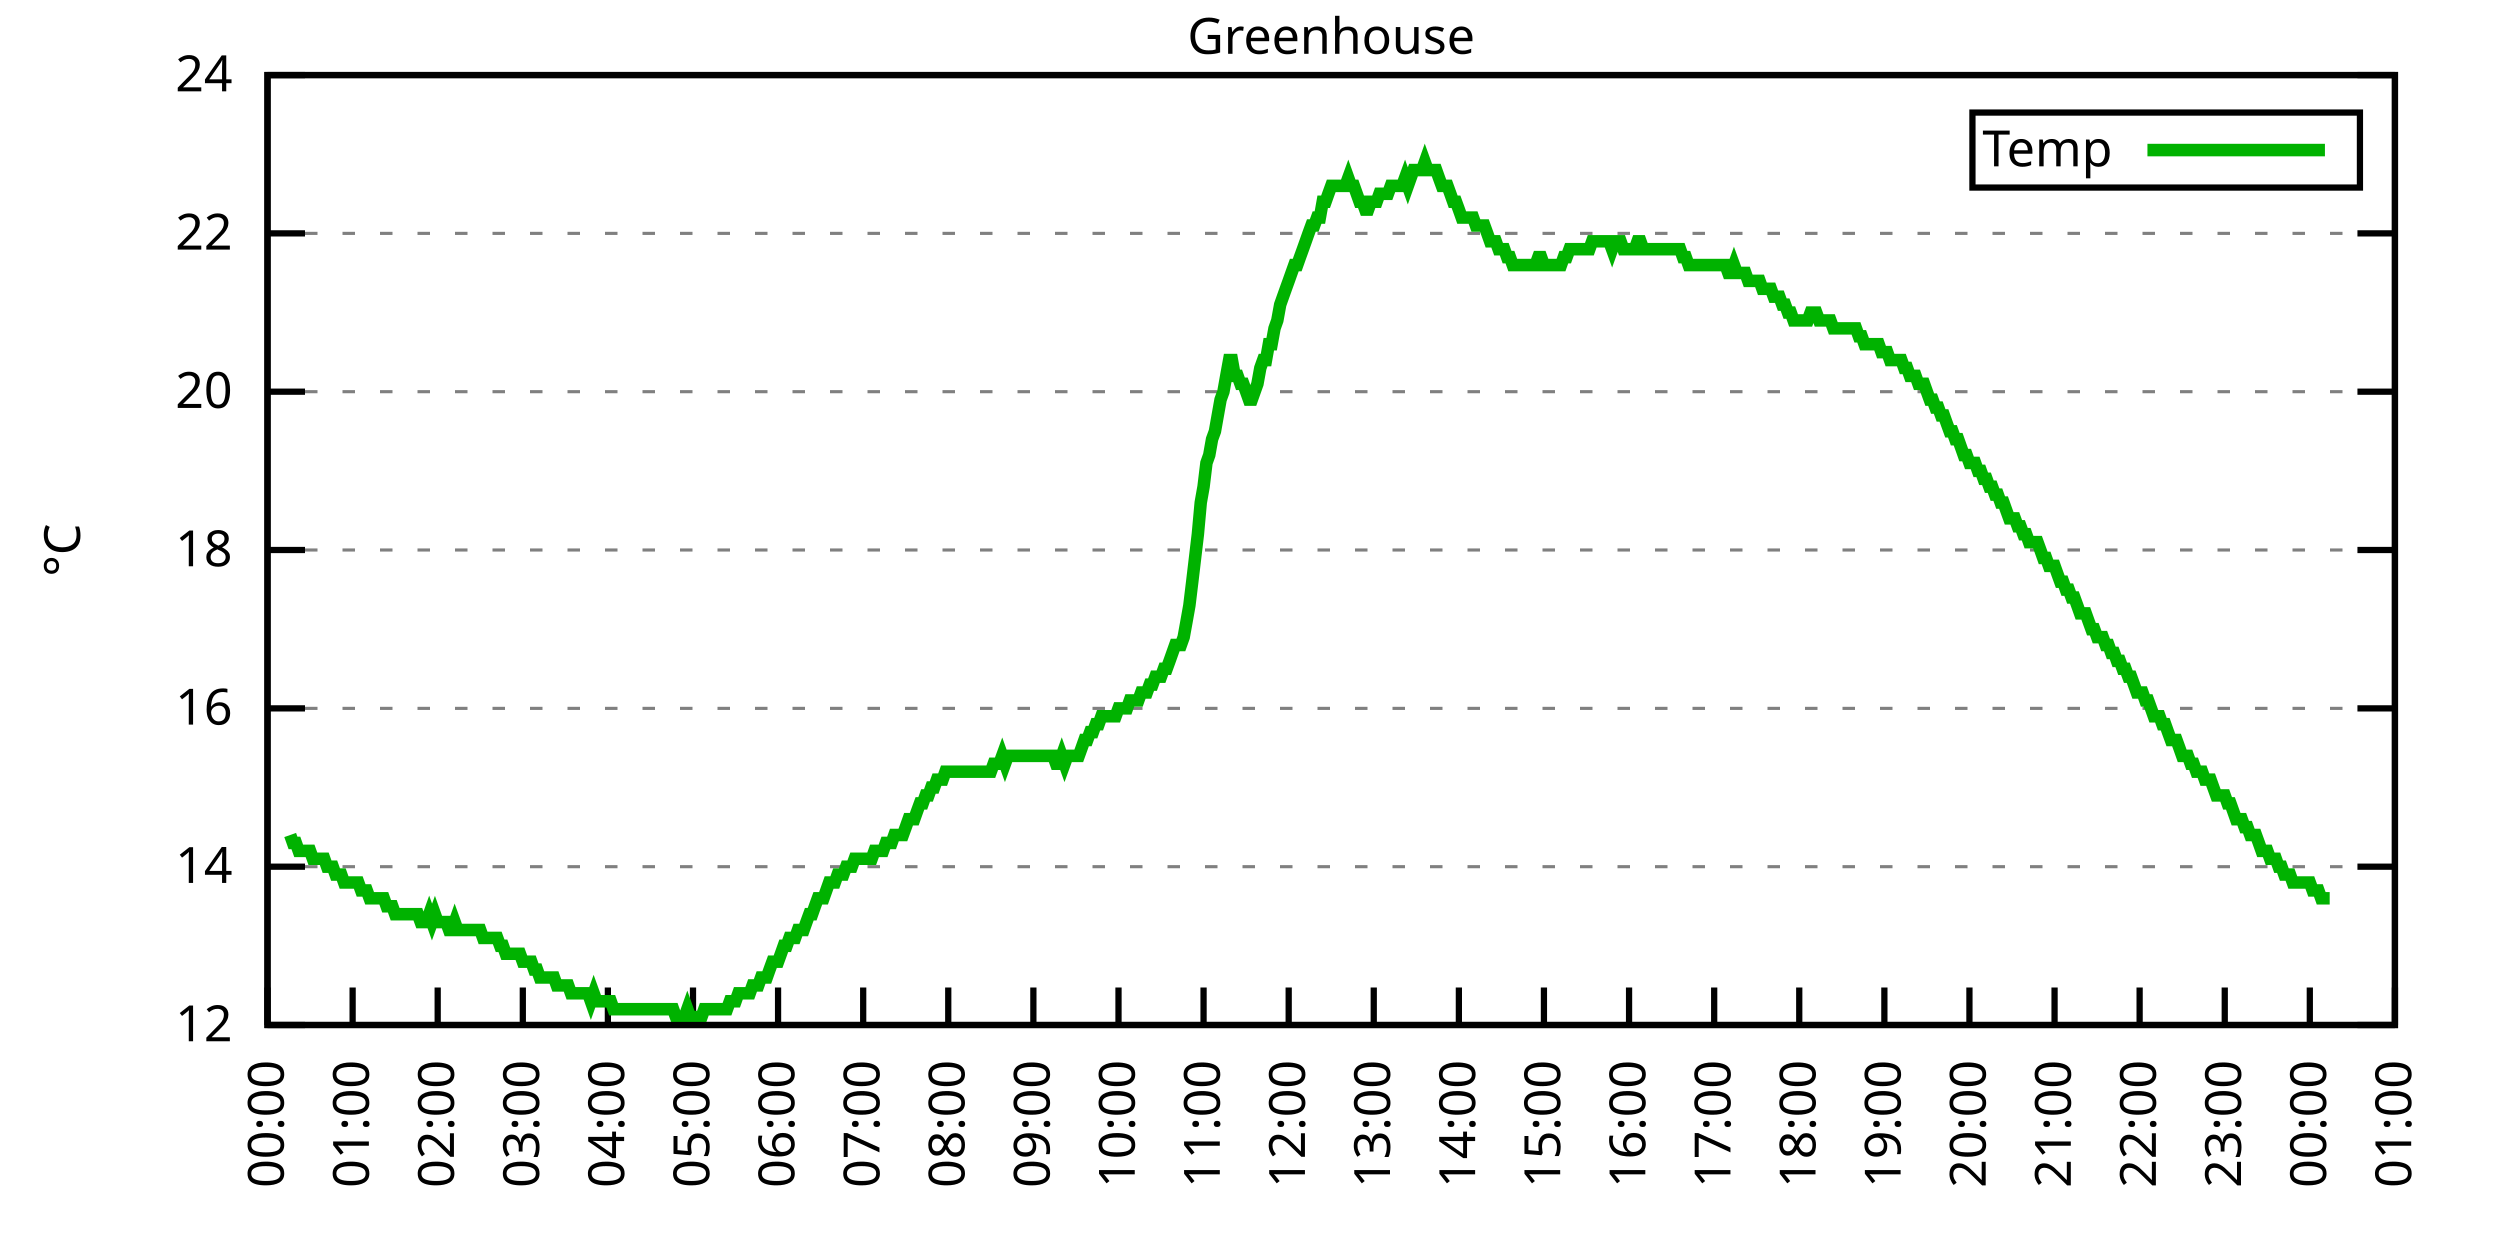
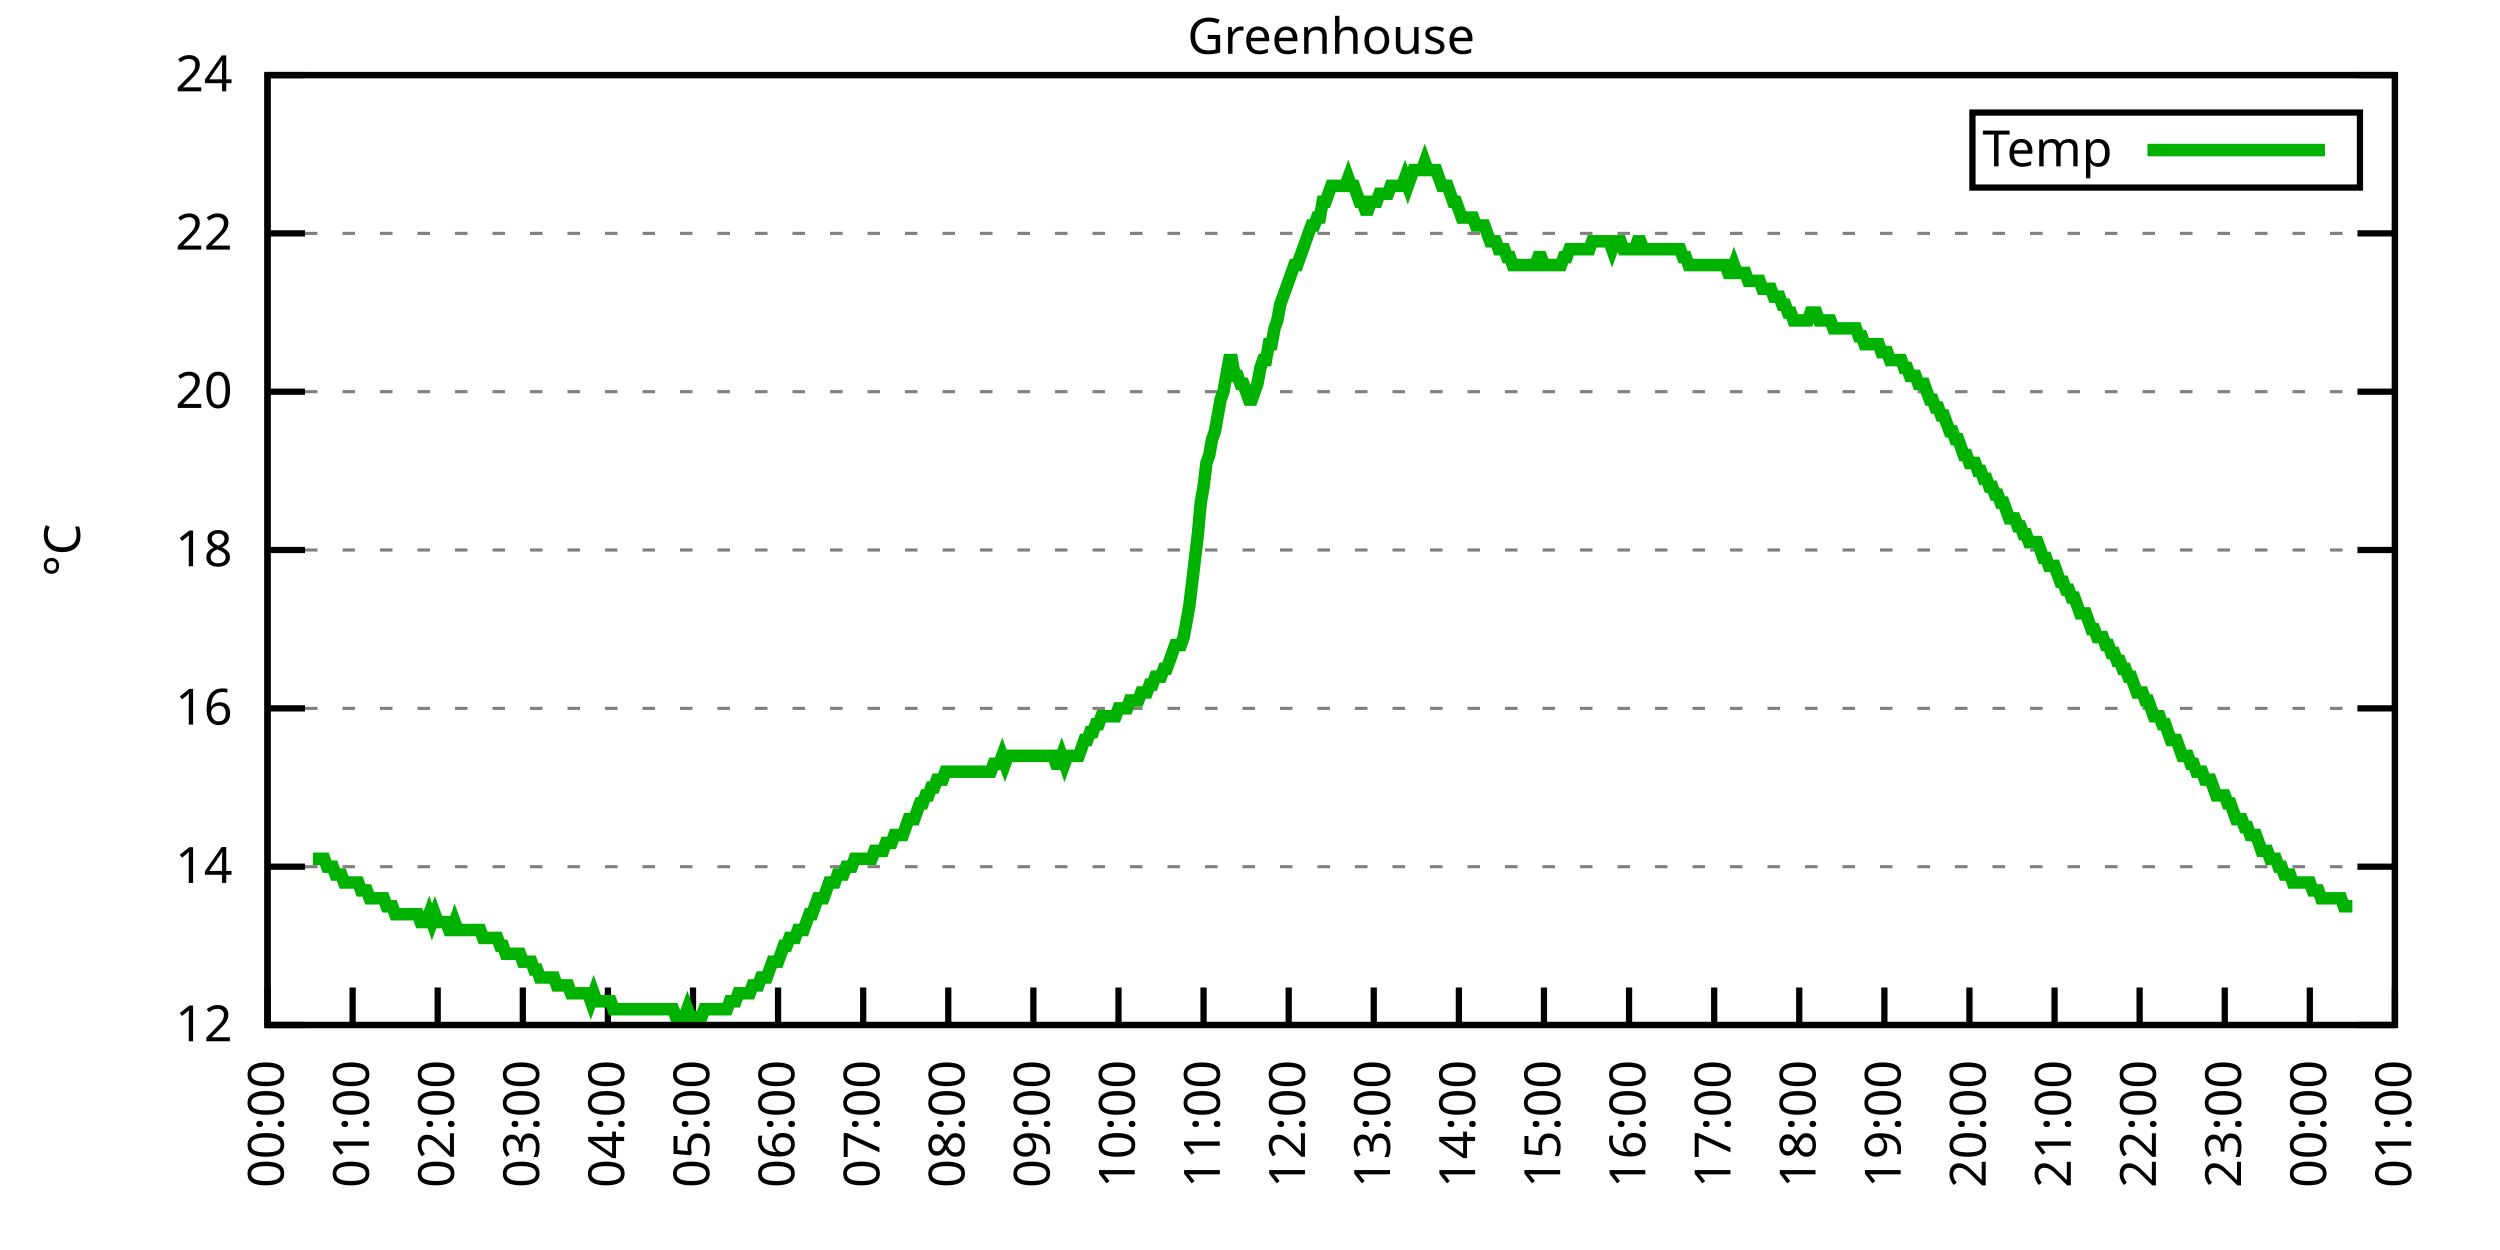
<svg xmlns="http://www.w3.org/2000/svg" xmlns:xlink="http://www.w3.org/1999/xlink" width="400" height="200" viewBox="0 0 400 200">
  <g id="gnuplot_canvas">
    <rect x="0" y="0" width="400" height="200" fill="none" />
    <defs>
      <circle id="gpDot" r="0.5" stroke-width="0.5" stroke="currentColor" />
      <path id="gpPt0" stroke-width="0.333" stroke="currentColor" d="M-1,0 h2 M0,-1 v2" />
      <path id="gpPt1" stroke-width="0.333" stroke="currentColor" d="M-1,-1 L1,1 M1,-1 L-1,1" />
      <path id="gpPt2" stroke-width="0.333" stroke="currentColor" d="M-1,0 L1,0 M0,-1 L0,1 M-1,-1 L1,1 M-1,1 L1,-1" />
      <rect id="gpPt3" stroke-width="0.333" stroke="currentColor" x="-1" y="-1" width="2" height="2" />
      <rect id="gpPt4" stroke-width="0.333" stroke="currentColor" fill="currentColor" x="-1" y="-1" width="2" height="2" />
      <circle id="gpPt5" stroke-width="0.333" stroke="currentColor" cx="0" cy="0" r="1" />
      <use xlink:href="#gpPt5" id="gpPt6" fill="currentColor" stroke="none" />
      <path id="gpPt7" stroke-width="0.333" stroke="currentColor" d="M0,-1.33 L-1.33,0.67 L1.33,0.67 z" />
      <use xlink:href="#gpPt7" id="gpPt8" fill="currentColor" stroke="none" />
      <use xlink:href="#gpPt7" id="gpPt9" stroke="currentColor" transform="rotate(180)" />
      <use xlink:href="#gpPt9" id="gpPt10" fill="currentColor" stroke="none" />
      <use xlink:href="#gpPt3" id="gpPt11" stroke="currentColor" transform="rotate(45)" />
      <use xlink:href="#gpPt11" id="gpPt12" fill="currentColor" stroke="none" />
      <path id="gpPt13" stroke-width="0.333" stroke="currentColor" d="M0,1.330 L1.265,0.411 L0.782,-1.067 L-0.782,-1.076 L-1.265,0.411 z" />
      <use xlink:href="#gpPt13" id="gpPt14" fill="currentColor" stroke="none" />
      <filter id="textbox" filterUnits="objectBoundingBox" x="0" y="0" height="1" width="1">
        <feFlood flood-color="white" flood-opacity="1" result="bgnd" />
        <feComposite in="SourceGraphic" in2="bgnd" operator="atop" />
      </filter>
      <filter id="greybox" filterUnits="objectBoundingBox" x="0" y="0" height="1" width="1">
        <feFlood flood-color="lightgrey" flood-opacity="1" result="grey" />
        <feComposite in="SourceGraphic" in2="grey" operator="atop" />
      </filter>
    </defs>
    <g fill="none" color="white" stroke="currentColor" stroke-width="1.00" stroke-linecap="butt" stroke-linejoin="miter">
</g>
    <g fill="none" color="black" stroke="currentColor" stroke-width="1.00" stroke-linecap="butt" stroke-linejoin="miter">
      <g stroke="none" shape-rendering="crispEdges">
        <polygon fill="rgb(255, 255, 255)" points="42.80,164.00 383.18,164.00 383.18,12.02 42.80,12.02 " />
      </g>
    </g>
    <g fill="none" color="black" stroke="currentColor" stroke-width="1.00" stroke-linecap="butt" stroke-linejoin="miter">
</g>
    <g fill="none" color="black" stroke="black" stroke-width="0.50" stroke-linecap="butt" stroke-linejoin="miter">
</g>
    <g fill="none" color="gray" stroke="currentColor" stroke-width="0.50" stroke-linecap="butt" stroke-linejoin="miter">
      <path stroke="gray" stroke-dasharray="2,4" class="gridline" d="M42.80,164.00 L383.19,164.00  " />
    </g>
    <g fill="none" color="gray" stroke="gray" stroke-width="1.00" stroke-linecap="butt" stroke-linejoin="miter">
</g>
    <g fill="none" color="black" stroke="currentColor" stroke-width="1.00" stroke-linecap="butt" stroke-linejoin="miter">
      <path stroke="black" d="M42.80,164.00 L48.80,164.00 M383.19,164.00 L377.19,164.00  " />
      <g transform="translate(37.20,166.60)" stroke="none" fill="black" font-family="Sans" font-size="8.00" text-anchor="end">
        <text>
          <tspan font-family="Sans"> 12</tspan>
        </text>
      </g>
    </g>
    <g fill="none" color="black" stroke="currentColor" stroke-width="1.00" stroke-linecap="butt" stroke-linejoin="miter">
</g>
    <g fill="none" color="black" stroke="black" stroke-width="0.50" stroke-linecap="butt" stroke-linejoin="miter">
</g>
    <g fill="none" color="gray" stroke="currentColor" stroke-width="0.50" stroke-linecap="butt" stroke-linejoin="miter">
      <path stroke="gray" stroke-dasharray="2,4" class="gridline" d="M42.80,138.67 L383.19,138.67  " />
    </g>
    <g fill="none" color="gray" stroke="gray" stroke-width="1.00" stroke-linecap="butt" stroke-linejoin="miter">
</g>
    <g fill="none" color="black" stroke="currentColor" stroke-width="1.00" stroke-linecap="butt" stroke-linejoin="miter">
      <path stroke="black" d="M42.80,138.67 L48.80,138.67 M383.19,138.67 L377.19,138.67  " />
      <g transform="translate(37.20,141.27)" stroke="none" fill="black" font-family="Sans" font-size="8.00" text-anchor="end">
        <text>
          <tspan font-family="Sans"> 14</tspan>
        </text>
      </g>
    </g>
    <g fill="none" color="black" stroke="currentColor" stroke-width="1.00" stroke-linecap="butt" stroke-linejoin="miter">
</g>
    <g fill="none" color="black" stroke="black" stroke-width="0.50" stroke-linecap="butt" stroke-linejoin="miter">
</g>
    <g fill="none" color="gray" stroke="currentColor" stroke-width="0.50" stroke-linecap="butt" stroke-linejoin="miter">
      <path stroke="gray" stroke-dasharray="2,4" class="gridline" d="M42.80,113.34 L383.19,113.34  " />
    </g>
    <g fill="none" color="gray" stroke="gray" stroke-width="1.00" stroke-linecap="butt" stroke-linejoin="miter">
</g>
    <g fill="none" color="black" stroke="currentColor" stroke-width="1.00" stroke-linecap="butt" stroke-linejoin="miter">
      <path stroke="black" d="M42.80,113.34 L48.80,113.34 M383.19,113.34 L377.19,113.34  " />
      <g transform="translate(37.20,115.94)" stroke="none" fill="black" font-family="Sans" font-size="8.00" text-anchor="end">
        <text>
          <tspan font-family="Sans"> 16</tspan>
        </text>
      </g>
    </g>
    <g fill="none" color="black" stroke="currentColor" stroke-width="1.00" stroke-linecap="butt" stroke-linejoin="miter">
</g>
    <g fill="none" color="black" stroke="black" stroke-width="0.50" stroke-linecap="butt" stroke-linejoin="miter">
</g>
    <g fill="none" color="gray" stroke="currentColor" stroke-width="0.50" stroke-linecap="butt" stroke-linejoin="miter">
      <path stroke="gray" stroke-dasharray="2,4" class="gridline" d="M42.80,88.00 L383.19,88.00  " />
    </g>
    <g fill="none" color="gray" stroke="gray" stroke-width="1.00" stroke-linecap="butt" stroke-linejoin="miter">
</g>
    <g fill="none" color="black" stroke="currentColor" stroke-width="1.00" stroke-linecap="butt" stroke-linejoin="miter">
      <path stroke="black" d="M42.80,88.00 L48.80,88.00 M383.19,88.00 L377.19,88.00  " />
      <g transform="translate(37.20,90.60)" stroke="none" fill="black" font-family="Sans" font-size="8.00" text-anchor="end">
        <text>
          <tspan font-family="Sans"> 18</tspan>
        </text>
      </g>
    </g>
    <g fill="none" color="black" stroke="currentColor" stroke-width="1.00" stroke-linecap="butt" stroke-linejoin="miter">
</g>
    <g fill="none" color="black" stroke="black" stroke-width="0.50" stroke-linecap="butt" stroke-linejoin="miter">
</g>
    <g fill="none" color="gray" stroke="currentColor" stroke-width="0.50" stroke-linecap="butt" stroke-linejoin="miter">
      <path stroke="gray" stroke-dasharray="2,4" class="gridline" d="M42.80,62.67 L383.19,62.67  " />
    </g>
    <g fill="none" color="gray" stroke="gray" stroke-width="1.00" stroke-linecap="butt" stroke-linejoin="miter">
</g>
    <g fill="none" color="black" stroke="currentColor" stroke-width="1.00" stroke-linecap="butt" stroke-linejoin="miter">
      <path stroke="black" d="M42.80,62.67 L48.80,62.67 M383.19,62.67 L377.19,62.67  " />
      <g transform="translate(37.20,65.27)" stroke="none" fill="black" font-family="Sans" font-size="8.00" text-anchor="end">
        <text>
          <tspan font-family="Sans"> 20</tspan>
        </text>
      </g>
    </g>
    <g fill="none" color="black" stroke="currentColor" stroke-width="1.00" stroke-linecap="butt" stroke-linejoin="miter">
</g>
    <g fill="none" color="black" stroke="black" stroke-width="0.50" stroke-linecap="butt" stroke-linejoin="miter">
</g>
    <g fill="none" color="gray" stroke="currentColor" stroke-width="0.50" stroke-linecap="butt" stroke-linejoin="miter">
      <path stroke="gray" stroke-dasharray="2,4" class="gridline" d="M42.80,37.34 L383.19,37.34  " />
    </g>
    <g fill="none" color="gray" stroke="gray" stroke-width="1.00" stroke-linecap="butt" stroke-linejoin="miter">
</g>
    <g fill="none" color="black" stroke="currentColor" stroke-width="1.00" stroke-linecap="butt" stroke-linejoin="miter">
      <path stroke="black" d="M42.80,37.34 L48.80,37.34 M383.19,37.34 L377.19,37.34  " />
      <g transform="translate(37.20,39.94)" stroke="none" fill="black" font-family="Sans" font-size="8.00" text-anchor="end">
        <text>
          <tspan font-family="Sans"> 22</tspan>
        </text>
      </g>
    </g>
    <g fill="none" color="black" stroke="currentColor" stroke-width="1.00" stroke-linecap="butt" stroke-linejoin="miter">
</g>
    <g fill="none" color="black" stroke="black" stroke-width="0.50" stroke-linecap="butt" stroke-linejoin="miter">
</g>
    <g fill="none" color="gray" stroke="currentColor" stroke-width="0.50" stroke-linecap="butt" stroke-linejoin="miter">
      <path stroke="gray" stroke-dasharray="2,4" class="gridline" d="M42.80,12.01 L383.19,12.01  " />
    </g>
    <g fill="none" color="gray" stroke="gray" stroke-width="1.00" stroke-linecap="butt" stroke-linejoin="miter">
</g>
    <g fill="none" color="black" stroke="currentColor" stroke-width="1.00" stroke-linecap="butt" stroke-linejoin="miter">
      <path stroke="black" d="M42.80,12.01 L48.80,12.01 M383.19,12.01 L377.19,12.01  " />
      <g transform="translate(37.20,14.61)" stroke="none" fill="black" font-family="Sans" font-size="8.00" text-anchor="end">
        <text>
          <tspan font-family="Sans"> 24</tspan>
        </text>
      </g>
    </g>
    <g fill="none" color="black" stroke="currentColor" stroke-width="1.00" stroke-linecap="butt" stroke-linejoin="miter">
      <path stroke="black" d="M42.80,164.00 L42.80,158.00  " />
      <g transform="translate(45.40,169.60) rotate(270.00)" stroke="none" fill="black" font-family="Sans" font-size="8.00" text-anchor="end">
        <text>
          <tspan font-family="Sans">00:00</tspan>
        </text>
      </g>
    </g>
    <g fill="none" color="black" stroke="currentColor" stroke-width="1.00" stroke-linecap="butt" stroke-linejoin="miter">
      <path stroke="black" d="M56.42,164.00 L56.42,158.00  " />
      <g transform="translate(59.02,169.60) rotate(270.00)" stroke="none" fill="black" font-family="Sans" font-size="8.00" text-anchor="end">
        <text>
          <tspan font-family="Sans">01:00</tspan>
        </text>
      </g>
    </g>
    <g fill="none" color="black" stroke="currentColor" stroke-width="1.00" stroke-linecap="butt" stroke-linejoin="miter">
      <path stroke="black" d="M70.03,164.00 L70.03,158.00  " />
      <g transform="translate(72.63,169.60) rotate(270.00)" stroke="none" fill="black" font-family="Sans" font-size="8.00" text-anchor="end">
        <text>
          <tspan font-family="Sans">02:00</tspan>
        </text>
      </g>
    </g>
    <g fill="none" color="black" stroke="currentColor" stroke-width="1.00" stroke-linecap="butt" stroke-linejoin="miter">
      <path stroke="black" d="M83.65,164.00 L83.65,158.00  " />
      <g transform="translate(86.25,169.60) rotate(270.00)" stroke="none" fill="black" font-family="Sans" font-size="8.00" text-anchor="end">
        <text>
          <tspan font-family="Sans">03:00</tspan>
        </text>
      </g>
    </g>
    <g fill="none" color="black" stroke="currentColor" stroke-width="1.00" stroke-linecap="butt" stroke-linejoin="miter">
      <path stroke="black" d="M97.26,164.00 L97.26,158.00  " />
      <g transform="translate(99.86,169.60) rotate(270.00)" stroke="none" fill="black" font-family="Sans" font-size="8.00" text-anchor="end">
        <text>
          <tspan font-family="Sans">04:00</tspan>
        </text>
      </g>
    </g>
    <g fill="none" color="black" stroke="currentColor" stroke-width="1.00" stroke-linecap="butt" stroke-linejoin="miter">
      <path stroke="black" d="M110.88,164.00 L110.88,158.00  " />
      <g transform="translate(113.48,169.60) rotate(270.00)" stroke="none" fill="black" font-family="Sans" font-size="8.00" text-anchor="end">
        <text>
          <tspan font-family="Sans">05:00</tspan>
        </text>
      </g>
    </g>
    <g fill="none" color="black" stroke="currentColor" stroke-width="1.00" stroke-linecap="butt" stroke-linejoin="miter">
      <path stroke="black" d="M124.49,164.00 L124.49,158.00  " />
      <g transform="translate(127.09,169.60) rotate(270.00)" stroke="none" fill="black" font-family="Sans" font-size="8.00" text-anchor="end">
        <text>
          <tspan font-family="Sans">06:00</tspan>
        </text>
      </g>
    </g>
    <g fill="none" color="black" stroke="currentColor" stroke-width="1.00" stroke-linecap="butt" stroke-linejoin="miter">
      <path stroke="black" d="M138.11,164.00 L138.11,158.00  " />
      <g transform="translate(140.71,169.60) rotate(270.00)" stroke="none" fill="black" font-family="Sans" font-size="8.00" text-anchor="end">
        <text>
          <tspan font-family="Sans">07:00</tspan>
        </text>
      </g>
    </g>
    <g fill="none" color="black" stroke="currentColor" stroke-width="1.00" stroke-linecap="butt" stroke-linejoin="miter">
      <path stroke="black" d="M151.72,164.00 L151.72,158.00  " />
      <g transform="translate(154.32,169.60) rotate(270.00)" stroke="none" fill="black" font-family="Sans" font-size="8.00" text-anchor="end">
        <text>
          <tspan font-family="Sans">08:00</tspan>
        </text>
      </g>
    </g>
    <g fill="none" color="black" stroke="currentColor" stroke-width="1.00" stroke-linecap="butt" stroke-linejoin="miter">
      <path stroke="black" d="M165.34,164.00 L165.34,158.00  " />
      <g transform="translate(167.94,169.60) rotate(270.00)" stroke="none" fill="black" font-family="Sans" font-size="8.00" text-anchor="end">
        <text>
          <tspan font-family="Sans">09:00</tspan>
        </text>
      </g>
    </g>
    <g fill="none" color="black" stroke="currentColor" stroke-width="1.00" stroke-linecap="butt" stroke-linejoin="miter">
      <path stroke="black" d="M178.96,164.00 L178.96,158.00  " />
      <g transform="translate(181.56,169.60) rotate(270.00)" stroke="none" fill="black" font-family="Sans" font-size="8.00" text-anchor="end">
        <text>
          <tspan font-family="Sans">10:00</tspan>
        </text>
      </g>
    </g>
    <g fill="none" color="black" stroke="currentColor" stroke-width="1.00" stroke-linecap="butt" stroke-linejoin="miter">
      <path stroke="black" d="M192.57,164.00 L192.57,158.00  " />
      <g transform="translate(195.17,169.60) rotate(270.00)" stroke="none" fill="black" font-family="Sans" font-size="8.00" text-anchor="end">
        <text>
          <tspan font-family="Sans">11:00</tspan>
        </text>
      </g>
    </g>
    <g fill="none" color="black" stroke="currentColor" stroke-width="1.00" stroke-linecap="butt" stroke-linejoin="miter">
      <path stroke="black" d="M206.19,164.00 L206.19,158.00  " />
      <g transform="translate(208.79,169.60) rotate(270.00)" stroke="none" fill="black" font-family="Sans" font-size="8.00" text-anchor="end">
        <text>
          <tspan font-family="Sans">12:00</tspan>
        </text>
      </g>
    </g>
    <g fill="none" color="black" stroke="currentColor" stroke-width="1.00" stroke-linecap="butt" stroke-linejoin="miter">
      <path stroke="black" d="M219.80,164.00 L219.80,158.00  " />
      <g transform="translate(222.40,169.60) rotate(270.00)" stroke="none" fill="black" font-family="Sans" font-size="8.00" text-anchor="end">
        <text>
          <tspan font-family="Sans">13:00</tspan>
        </text>
      </g>
    </g>
    <g fill="none" color="black" stroke="currentColor" stroke-width="1.00" stroke-linecap="butt" stroke-linejoin="miter">
      <path stroke="black" d="M233.42,164.00 L233.42,158.00  " />
      <g transform="translate(236.02,169.60) rotate(270.00)" stroke="none" fill="black" font-family="Sans" font-size="8.00" text-anchor="end">
        <text>
          <tspan font-family="Sans">14:00</tspan>
        </text>
      </g>
    </g>
    <g fill="none" color="black" stroke="currentColor" stroke-width="1.00" stroke-linecap="butt" stroke-linejoin="miter">
      <path stroke="black" d="M247.03,164.00 L247.03,158.00  " />
      <g transform="translate(249.63,169.60) rotate(270.00)" stroke="none" fill="black" font-family="Sans" font-size="8.00" text-anchor="end">
        <text>
          <tspan font-family="Sans">15:00</tspan>
        </text>
      </g>
    </g>
    <g fill="none" color="black" stroke="currentColor" stroke-width="1.00" stroke-linecap="butt" stroke-linejoin="miter">
      <path stroke="black" d="M260.65,164.00 L260.65,158.00  " />
      <g transform="translate(263.25,169.60) rotate(270.00)" stroke="none" fill="black" font-family="Sans" font-size="8.00" text-anchor="end">
        <text>
          <tspan font-family="Sans">16:00</tspan>
        </text>
      </g>
    </g>
    <g fill="none" color="black" stroke="currentColor" stroke-width="1.00" stroke-linecap="butt" stroke-linejoin="miter">
      <path stroke="black" d="M274.27,164.00 L274.27,158.00  " />
      <g transform="translate(276.87,169.60) rotate(270.00)" stroke="none" fill="black" font-family="Sans" font-size="8.00" text-anchor="end">
        <text>
          <tspan font-family="Sans">17:00</tspan>
        </text>
      </g>
    </g>
    <g fill="none" color="black" stroke="currentColor" stroke-width="1.00" stroke-linecap="butt" stroke-linejoin="miter">
      <path stroke="black" d="M287.88,164.00 L287.88,158.00  " />
      <g transform="translate(290.48,169.60) rotate(270.00)" stroke="none" fill="black" font-family="Sans" font-size="8.00" text-anchor="end">
        <text>
          <tspan font-family="Sans">18:00</tspan>
        </text>
      </g>
    </g>
    <g fill="none" color="black" stroke="currentColor" stroke-width="1.00" stroke-linecap="butt" stroke-linejoin="miter">
      <path stroke="black" d="M301.50,164.00 L301.50,158.00  " />
      <g transform="translate(304.10,169.60) rotate(270.00)" stroke="none" fill="black" font-family="Sans" font-size="8.00" text-anchor="end">
        <text>
          <tspan font-family="Sans">19:00</tspan>
        </text>
      </g>
    </g>
    <g fill="none" color="black" stroke="currentColor" stroke-width="1.00" stroke-linecap="butt" stroke-linejoin="miter">
      <path stroke="black" d="M315.11,164.00 L315.11,158.00  " />
      <g transform="translate(317.71,169.60) rotate(270.00)" stroke="none" fill="black" font-family="Sans" font-size="8.00" text-anchor="end">
        <text>
          <tspan font-family="Sans">20:00</tspan>
        </text>
      </g>
    </g>
    <g fill="none" color="black" stroke="currentColor" stroke-width="1.00" stroke-linecap="butt" stroke-linejoin="miter">
      <path stroke="black" d="M328.73,164.00 L328.73,158.00  " />
      <g transform="translate(331.33,169.60) rotate(270.00)" stroke="none" fill="black" font-family="Sans" font-size="8.00" text-anchor="end">
        <text>
          <tspan font-family="Sans">21:00</tspan>
        </text>
      </g>
    </g>
    <g fill="none" color="black" stroke="currentColor" stroke-width="1.00" stroke-linecap="butt" stroke-linejoin="miter">
      <path stroke="black" d="M342.34,164.00 L342.34,158.00  " />
      <g transform="translate(344.94,169.60) rotate(270.00)" stroke="none" fill="black" font-family="Sans" font-size="8.00" text-anchor="end">
        <text>
          <tspan font-family="Sans">22:00</tspan>
        </text>
      </g>
    </g>
    <g fill="none" color="black" stroke="currentColor" stroke-width="1.00" stroke-linecap="butt" stroke-linejoin="miter">
      <path stroke="black" d="M355.96,164.00 L355.96,158.00  " />
      <g transform="translate(358.56,169.60) rotate(270.00)" stroke="none" fill="black" font-family="Sans" font-size="8.00" text-anchor="end">
        <text>
          <tspan font-family="Sans">23:00</tspan>
        </text>
      </g>
    </g>
    <g fill="none" color="black" stroke="currentColor" stroke-width="1.00" stroke-linecap="butt" stroke-linejoin="miter">
      <path stroke="black" d="M369.57,164.00 L369.57,158.00  " />
      <g transform="translate(372.17,169.60) rotate(270.00)" stroke="none" fill="black" font-family="Sans" font-size="8.00" text-anchor="end">
        <text>
          <tspan font-family="Sans">00:00</tspan>
        </text>
      </g>
    </g>
    <g fill="none" color="black" stroke="currentColor" stroke-width="1.00" stroke-linecap="butt" stroke-linejoin="miter">
      <path stroke="black" d="M383.19,164.00 L383.19,158.00  " />
      <g transform="translate(385.79,169.60) rotate(270.00)" stroke="none" fill="black" font-family="Sans" font-size="8.00" text-anchor="end">
        <text>
          <tspan font-family="Sans">01:00</tspan>
        </text>
      </g>
    </g>
    <g fill="none" color="black" stroke="currentColor" stroke-width="1.00" stroke-linecap="butt" stroke-linejoin="miter">
</g>
    <g fill="none" color="black" stroke="currentColor" stroke-width="1.00" stroke-linecap="butt" stroke-linejoin="miter">
      <path stroke="black" d="M42.80,12.01 L42.80,164.00 L383.19,164.00 L383.19,12.01 L42.80,12.01 Z  " />
    </g>
    <g fill="none" color="black" stroke="currentColor" stroke-width="1.00" stroke-linecap="butt" stroke-linejoin="miter">
</g>
    <g fill="none" color="black" stroke="currentColor" stroke-width="1.00" stroke-linecap="butt" stroke-linejoin="miter">
      <path stroke="black" d="M315.59,30.01 L315.59,18.01 L377.59,18.01 L377.59,30.01 L315.59,30.01 Z  " />
    </g>
    <g id="Greenhouse_plot_1">
      <g fill="none" color="white" stroke="black" stroke-width="2.00" stroke-linecap="butt" stroke-linejoin="miter">
</g>
      <g fill="none" color="black" stroke="currentColor" stroke-width="2.00" stroke-linecap="butt" stroke-linejoin="miter">
        <g transform="translate(337.99,26.61)" stroke="none" fill="black" font-family="Sans" font-size="8.00" text-anchor="end">
          <text>
            <tspan font-family="Sans">Temp</tspan>
          </text>
        </g>
      </g>
      <g fill="none" color="black" stroke="currentColor" stroke-width="2.00" stroke-linecap="butt" stroke-linejoin="miter">
-         <path stroke="rgb(  0, 178,   0)" d="M343.59,24.01 L371.99,24.01 M46.43,133.60 L46.88,134.87 L47.34,134.87 L47.79,136.14 L48.25,136.14 L48.70,136.14   L49.15,136.14 L49.61,136.14 L50.06,137.40 L50.52,137.40 L50.97,137.40 L51.42,137.40 L51.88,137.40 L52.33,138.67   L52.78,138.67 L53.24,138.67 L53.69,139.93 L54.15,139.93 L54.60,139.93 L55.05,141.20 L55.51,141.20 L55.96,141.20   L56.42,141.20 L56.87,141.20 L57.32,141.20 L57.78,142.47 L58.23,142.47 L58.68,142.47 L59.14,143.73 L59.59,143.73   L60.05,143.73 L60.50,143.73 L60.95,143.73 L61.41,143.73 L61.86,145.00 L62.32,145.00 L62.77,145.00 L63.22,146.27   L63.68,146.27 L64.13,146.27 L64.58,146.27 L65.04,146.27 L65.49,146.27 L65.95,146.27 L66.40,146.27 L66.85,146.27   L67.31,147.53 L67.76,147.53 L68.22,147.53 L68.67,146.27 L69.12,147.53 L69.58,146.27 L70.03,147.53 L70.49,147.53   L70.94,147.53 L71.39,147.53 L71.85,148.80 L72.30,148.80 L72.75,147.53 L73.21,148.80 L73.66,148.80 L74.12,148.80   L74.57,148.80 L75.02,148.80 L75.48,148.80 L75.93,148.80 L76.39,148.80 L76.84,148.80 L77.29,150.07 L77.75,150.07   L78.20,150.07 L78.65,150.07 L79.11,150.07 L79.56,150.07 L80.02,151.33 L80.47,151.33 L80.92,152.60 L81.38,152.60   L81.83,152.60 L82.29,152.60 L82.74,152.60 L83.19,152.60 L83.65,153.87 L84.10,153.87 L84.55,153.87 L85.01,153.87   L85.46,155.13 L85.92,155.13 L86.37,156.40 L86.82,156.40 L87.28,156.40 L87.73,156.40 L88.19,156.40 L88.64,156.40   L89.09,157.67 L89.55,157.67 L90.00,157.67 L90.45,157.67 L90.91,157.67 L91.36,158.93 L91.82,158.93 L92.27,158.93   L92.72,158.93 L93.18,158.93 L93.63,158.93 L94.09,158.93 L94.54,160.20 L94.99,158.93 L95.45,160.20 L95.90,160.20   L96.35,160.20 L96.81,160.20 L97.26,160.20 L97.72,160.20 L98.17,161.47 L98.62,161.47 L99.08,161.47 L99.53,161.47   L99.99,161.47 L100.44,161.47 L100.89,161.47 L101.35,161.47 L101.80,161.47 L102.25,161.47 L102.71,161.47 L103.16,161.47   L103.62,161.47 L104.07,161.47 L104.52,161.47 L104.98,161.47 L105.43,161.47 L105.89,161.47 L106.34,161.47 L106.79,161.47   L107.25,161.47 L107.70,161.47 L108.15,162.73 L108.61,162.73 L109.06,162.73 L109.52,162.73 L109.97,161.47 L110.42,162.73   L110.88,162.73 L111.33,162.73 L111.79,162.73 L112.24,162.73 L112.69,161.47 L113.15,161.47 L113.60,161.47 L114.05,161.47   L114.51,161.47 L114.96,161.47 L115.42,161.47 L115.87,161.47 L116.32,161.47 L116.78,160.20 L117.23,160.20 L117.69,160.20   L118.14,158.93 L118.59,158.93 L119.05,158.93 L119.50,158.93 L119.96,158.93 L120.41,157.67 L120.86,157.67 L121.32,157.67   L121.77,156.40 L122.22,156.40 L122.68,156.40 L123.13,155.13 L123.59,153.87 L124.04,153.87 L124.49,153.87 L124.95,152.60   L125.40,151.33 L125.86,151.33 L126.31,150.07 L126.76,150.07 L127.22,150.07 L127.67,148.80 L128.12,148.80 L128.58,148.80   L129.03,147.53 L129.49,146.27 L129.94,146.27 L130.39,145.00 L130.85,143.73 L131.30,143.73 L131.76,143.73 L132.21,142.47   L132.66,141.20 L133.12,141.20 L133.57,141.20 L134.02,139.93 L134.48,139.93 L134.93,139.93 L135.39,138.67 L135.84,138.67   L136.29,138.67 L136.75,137.40 L137.20,137.40 L137.66,137.40 L138.11,137.40 L138.56,137.40 L139.02,137.40 L139.47,137.40   L139.92,136.14 L140.38,136.14 L140.83,136.14 L141.29,136.14 L141.74,134.87 L142.19,134.87 L142.65,134.87 L143.10,133.60   L143.56,133.60 L144.01,133.60 L144.46,133.60 L144.92,132.34 L145.37,131.07 L145.82,131.07 L146.28,131.07 L146.73,129.80   L147.19,128.54 L147.64,128.54 L148.09,127.27 L148.55,127.27 L149.00,126.00 L149.46,126.00 L149.91,124.74 L150.36,124.74   L150.82,124.74 L151.27,123.47 L151.72,123.47 L152.18,123.47 L152.63,123.47 L153.09,123.47 L153.54,123.47 L153.99,123.47   L154.45,123.47 L154.90,123.47 L155.36,123.47 L155.81,123.47 L156.26,123.47 L156.72,123.47 L157.17,123.47 L157.62,123.47   L158.08,123.47 L158.53,123.47 L158.99,122.20 L159.44,122.20 L159.89,122.20 L160.35,120.94 L160.80,122.20 L161.26,120.94   L161.71,120.94 L162.16,120.94 L162.62,120.94 L163.07,120.94 L163.52,120.94 L163.98,120.94 L164.43,120.94 L164.89,120.94   L165.34,120.94 L165.79,120.94 L166.25,120.94 L166.70,120.94 L167.16,120.94 L167.61,120.94 L168.06,120.94 L168.52,120.94   L168.97,122.20 L169.43,122.20 L169.88,120.94 L170.33,122.20 L170.79,120.94 L171.24,120.94 L171.69,120.94 L172.15,120.94   L172.60,120.94 L173.06,119.67 L173.51,118.40 L173.96,118.40 L174.42,117.14 L174.87,117.14 L175.33,115.87 L175.78,115.87   L176.23,114.60 L176.69,114.60 L177.14,114.60 L177.59,114.60 L178.05,114.60 L178.50,114.60 L178.96,113.34 L179.41,113.34   L179.86,113.34 L180.32,113.34 L180.77,112.07 L181.23,112.07 L181.68,112.07 L182.13,112.07 L182.59,110.80 L183.04,110.80   L183.49,110.80 L183.95,109.54 L184.40,109.54 L184.86,108.27 L185.31,108.27 L185.76,108.27 L186.22,107.00 L186.67,107.00   L187.13,105.74 L187.58,104.47 L188.03,103.20 L188.49,103.20 L188.94,103.20 L189.39,101.94 L189.85,99.40 L190.30,96.87   L190.76,93.07 L191.21,89.27 L191.66,85.47 L192.12,80.41 L192.57,77.87 L193.03,74.07 L193.48,72.81 L193.93,70.27   L194.39,69.01 L194.84,66.47 L195.29,63.94 L195.75,62.67 L196.20,60.14 L196.66,57.61 L197.11,57.61 L197.56,60.14   L198.02,60.14 L198.47,61.41 L198.93,61.41 L199.38,62.67 L199.83,63.94 L200.29,63.94 L200.74,62.67 L201.19,61.41   L201.65,58.87 L202.10,57.61 L202.56,57.61 L203.01,55.07 L203.46,55.07 L203.92,52.54 L204.37,51.27 L204.83,48.74   L205.28,47.47 L205.73,46.21 L206.19,44.94 L206.64,43.67 L207.09,42.41 L207.55,42.41 L208.00,41.14 L208.46,39.87   L208.91,38.61 L209.36,37.34 L209.82,36.08 L210.27,36.08 L210.73,34.81 L211.18,34.81 L211.63,32.28 L212.09,32.28   L212.54,31.01 L213.00,29.74 L213.45,29.74 L213.90,29.74 L214.36,29.74 L214.81,29.74 L215.26,29.74 L215.72,28.48   L216.17,29.74 L216.63,29.74 L217.08,31.01 L217.53,32.28 L217.99,32.28 L218.44,33.54 L218.90,33.54 L219.35,32.28   L219.80,32.28 L220.26,32.28 L220.71,31.01 L221.16,31.01 L221.62,31.01 L222.07,31.01 L222.53,29.74 L222.98,29.74   L223.43,29.74 L223.89,29.74 L224.34,29.74 L224.80,28.48 L225.25,29.74 L225.70,28.48 L226.16,27.21 L226.61,27.21   L227.06,27.21 L227.52,27.21 L227.97,25.94 L228.43,27.21 L228.88,27.21 L229.33,27.21 L229.79,27.21 L230.24,28.48   L230.70,29.74 L231.15,29.74 L231.60,29.74 L232.06,31.01 L232.51,32.28 L232.96,32.28 L233.42,33.54 L233.87,34.81   L234.33,34.81 L234.78,34.81 L235.23,34.81 L235.69,34.81 L236.14,36.08 L236.60,36.08 L237.05,36.08 L237.50,36.08   L237.96,37.34 L238.41,38.61 L238.86,38.61 L239.32,38.61 L239.77,39.87 L240.23,39.87 L240.68,39.87 L241.13,41.14   L241.59,41.14 L242.04,42.41 L242.50,42.41 L242.95,42.41 L243.40,42.41 L243.86,42.41 L244.31,42.41 L244.76,42.41   L245.22,42.41 L245.67,42.41 L246.13,41.14 L246.58,41.14 L247.03,42.41 L247.49,42.41 L247.94,42.41 L248.40,42.41   L248.85,42.41 L249.30,42.41 L249.76,42.41 L250.21,41.14 L250.66,41.14 L251.12,39.87 L251.57,39.87 L252.03,39.87   L252.48,39.87 L252.93,39.87 L253.39,39.87 L253.84,39.87 L254.30,39.87 L254.75,38.61 L255.20,38.61 L255.66,38.61   L256.11,38.61 L256.56,38.61 L257.02,38.61 L257.47,38.61 L257.93,39.87 L258.38,38.61 L258.83,38.61 L259.29,38.61   L259.74,39.87 L260.20,39.87 L260.65,39.87 L261.10,39.87 L261.56,39.87 L262.01,38.61 L262.47,38.61 L262.92,39.87   L263.37,39.87 L263.83,39.87 L264.28,39.87 L264.73,39.87 L265.19,39.87 L265.64,39.87 L266.10,39.87 L266.55,39.87   L267.00,39.87 L267.46,39.87 L267.91,39.87 L268.37,39.87 L268.82,39.87 L269.27,41.14 L269.73,41.14 L270.18,42.41   L270.63,42.41 L271.09,42.41 L271.54,42.41 L272.00,42.41 L272.45,42.41 L272.90,42.41 L273.36,42.41 L273.81,42.41   L274.27,42.41 L274.72,42.41 L275.17,42.41 L275.63,42.41 L276.08,42.41 L276.53,43.67 L276.99,43.67 L277.44,42.41   L277.90,43.67 L278.35,43.67 L278.80,43.67 L279.26,43.67 L279.71,44.94 L280.17,44.94 L280.62,44.94 L281.07,44.94   L281.53,44.94 L281.98,46.21 L282.43,46.21 L282.89,46.21 L283.34,46.21 L283.80,47.47 L284.25,47.47 L284.70,47.47   L285.16,48.74 L285.61,48.74 L286.07,50.01 L286.52,50.01 L286.97,51.27 L287.43,51.27 L287.88,51.27 L288.33,51.27   L288.79,51.27 L289.24,51.27 L289.70,50.01 L290.15,50.01 L290.60,50.01 L291.06,51.27 L291.51,51.27 L291.97,51.27   L292.42,51.27 L292.87,51.27 L293.33,52.54 L293.78,52.54 L294.23,52.54 L294.69,52.54 L295.14,52.54 L295.60,52.54   L296.05,52.54 L296.50,52.54 L296.96,52.54 L297.41,53.81 L297.87,53.81 L298.32,55.07 L298.77,55.07 L299.23,55.07   L299.68,55.07 L300.13,55.07 L300.59,55.07 L301.04,56.34 L301.50,56.34 L301.95,56.34 L302.40,57.61 L302.86,57.61   L303.31,57.61 L303.77,57.61 L304.22,57.61 L304.67,58.87 L305.13,58.87 L305.58,60.14 L306.03,60.14 L306.49,60.14   L306.94,61.41 L307.40,61.41 L307.85,61.41 L308.30,62.67 L308.76,63.94 L309.21,63.94 L309.67,65.21 L310.12,65.21   L310.57,66.47 L311.03,66.47 L311.48,67.74 L311.94,69.01 L312.39,69.01 L312.84,70.27 L313.30,70.27 L313.75,71.54   L314.20,72.81 L314.66,72.81 L315.11,74.07 L315.57,74.07 L316.02,74.07 L316.47,75.34 L316.93,75.34 L317.38,76.61   L317.84,76.61 L318.29,77.87 L318.74,77.87 L319.20,79.14 L319.65,79.14 L320.10,80.41 L320.56,80.41 L321.01,81.67   L321.47,82.94 L321.92,82.94 L322.37,82.94 L322.83,84.21 L323.28,84.21 L323.74,85.47 L324.19,85.47 L324.64,86.74   L325.10,86.74 L325.55,86.74 L326.00,86.74 L326.46,88.00 L326.91,89.27 L327.37,89.27 L327.82,90.54 L328.27,90.54   L328.73,90.54 L329.18,91.80 L329.64,93.07 L330.09,93.07 L330.54,94.34 L331.00,94.34 L331.45,95.60 L331.90,95.60   L332.36,96.87 L332.81,98.14 L333.27,98.14 L333.72,98.14 L334.17,99.40 L334.63,100.67 L335.08,100.67 L335.54,101.94   L335.99,101.94 L336.44,101.94 L336.90,103.20 L337.35,103.20 L337.80,104.47 L338.26,104.47 L338.71,105.74 L339.17,105.74   L339.62,107.00 L340.07,107.00 L340.53,108.27 L340.98,108.27 L341.44,109.54 L341.89,110.80 L342.34,110.80 L342.80,110.80   L343.25,112.07 L343.70,112.07 L344.16,113.34 L344.61,114.60 L345.07,114.60 L345.52,114.60 L345.97,115.87 L346.43,115.87   L346.88,117.14 L347.34,118.40 L347.79,118.40 L348.24,118.40 L348.70,119.67 L349.15,120.94 L349.60,120.94 L350.06,120.94   L350.51,122.20 L350.97,122.20 L351.42,123.47 L351.87,123.47 L352.33,123.47 L352.78,124.74 L353.24,124.74 L353.69,124.74   L354.14,126.00 L354.60,127.27 L355.05,127.27 L355.50,127.27 L355.96,127.27 L356.41,128.54 L356.87,128.54 L357.32,129.80   L357.77,131.07 L358.23,131.07 L358.68,131.07 L359.14,132.34 L359.59,132.34 L360.04,133.60 L360.50,133.60 L360.95,133.60   L361.41,134.87 L361.86,136.14 L362.31,136.14 L362.77,136.14 L363.22,137.40 L363.67,137.40 L364.13,137.40 L364.58,138.67   L365.04,138.67 L365.49,139.93 L365.94,139.93 L366.40,139.93 L366.85,141.20 L367.31,141.20 L367.76,141.20 L368.21,141.20   L368.67,141.20 L369.12,141.20 L369.57,141.20 L370.03,142.47 L370.48,142.47 L370.94,142.47 L371.39,143.73 L371.84,143.73   L372.30,143.73 L372.75,143.73  " />
+         <path stroke="rgb(  0, 178,   0)" d="M343.59,24.01 L371.99,24.01 M50.06,137.40 L50.52,137.40 L50.97,137.40 L51.42,137.40 L51.88,137.40 L52.33,138.67   L52.78,138.67 L53.24,138.67 L53.69,139.93 L54.15,139.93 L54.60,139.93 L55.05,141.20 L55.51,141.20 L55.96,141.20   L56.42,141.20 L56.87,141.20 L57.32,141.20 L57.78,142.47 L58.23,142.47 L58.68,142.47 L59.14,143.73 L59.59,143.73   L60.05,143.73 L60.50,143.73 L60.95,143.73 L61.41,143.73 L61.86,145.00 L62.32,145.00 L62.77,145.00 L63.22,146.27   L63.68,146.27 L64.13,146.27 L64.58,146.27 L65.04,146.27 L65.49,146.27 L65.95,146.27 L66.40,146.27 L66.85,146.27   L67.31,147.53 L67.76,147.53 L68.22,147.53 L68.67,146.27 L69.12,147.53 L69.58,146.27 L70.03,147.53 L70.49,147.53   L70.94,147.53 L71.39,147.53 L71.85,148.80 L72.30,148.80 L72.75,147.53 L73.21,148.80 L73.66,148.80 L74.12,148.80   L74.57,148.80 L75.02,148.80 L75.48,148.80 L75.93,148.80 L76.39,148.80 L76.84,148.80 L77.29,150.07 L77.75,150.07   L78.20,150.07 L78.65,150.07 L79.11,150.07 L79.56,150.07 L80.02,151.33 L80.47,151.33 L80.92,152.60 L81.38,152.60   L81.83,152.60 L82.29,152.60 L82.74,152.60 L83.19,152.60 L83.65,153.87 L84.10,153.87 L84.55,153.87 L85.01,153.87   L85.46,155.13 L85.92,155.13 L86.37,156.40 L86.82,156.40 L87.28,156.40 L87.73,156.40 L88.19,156.40 L88.64,156.40   L89.09,157.67 L89.55,157.67 L90.00,157.67 L90.45,157.67 L90.91,157.67 L91.36,158.93 L91.82,158.93 L92.27,158.93   L92.72,158.93 L93.18,158.93 L93.63,158.93 L94.09,158.93 L94.54,160.20 L94.99,158.93 L95.45,160.20 L95.90,160.20   L96.35,160.20 L96.81,160.20 L97.26,160.20 L97.72,160.20 L98.17,161.47 L98.62,161.47 L99.08,161.47 L99.53,161.47   L99.99,161.47 L100.44,161.47 L100.89,161.47 L101.35,161.47 L101.80,161.47 L102.25,161.47 L102.71,161.47 L103.16,161.47   L103.62,161.47 L104.07,161.47 L104.52,161.47 L104.98,161.47 L105.43,161.47 L105.89,161.47 L106.34,161.47 L106.79,161.47   L107.25,161.47 L107.70,161.47 L108.15,162.73 L108.61,162.73 L109.06,162.73 L109.52,162.73 L109.97,161.47 L110.42,162.73   L110.88,162.73 L111.33,162.73 L111.79,162.73 L112.24,162.73 L112.69,161.47 L113.15,161.47 L113.60,161.47 L114.05,161.47   L114.51,161.47 L114.96,161.47 L115.42,161.47 L115.87,161.47 L116.32,161.47 L116.78,160.20 L117.23,160.20 L117.69,160.20   L118.14,158.93 L118.59,158.93 L119.05,158.93 L119.50,158.93 L119.96,158.93 L120.41,157.67 L120.86,157.67 L121.32,157.67   L121.77,156.40 L122.22,156.40 L122.68,156.40 L123.13,155.13 L123.59,153.87 L124.04,153.87 L124.49,153.87 L124.95,152.60   L125.40,151.33 L125.86,151.33 L126.31,150.07 L126.76,150.07 L127.22,150.07 L127.67,148.80 L128.12,148.80 L128.58,148.80   L129.03,147.53 L129.49,146.27 L129.94,146.27 L130.39,145.00 L130.85,143.73 L131.30,143.73 L131.76,143.73 L132.21,142.47   L132.66,141.20 L133.12,141.20 L133.57,141.20 L134.02,139.93 L134.48,139.93 L134.93,139.93 L135.39,138.67 L135.84,138.67   L136.29,138.67 L136.75,137.40 L137.20,137.40 L137.66,137.40 L138.11,137.40 L138.56,137.40 L139.02,137.40 L139.47,137.40   L139.92,136.14 L140.38,136.14 L140.83,136.14 L141.29,136.14 L141.74,134.87 L142.19,134.87 L142.65,134.87 L143.10,133.60   L143.56,133.60 L144.01,133.60 L144.46,133.60 L144.92,132.34 L145.37,131.07 L145.82,131.07 L146.28,131.07 L146.73,129.80   L147.19,128.54 L147.64,128.54 L148.09,127.27 L148.55,127.27 L149.00,126.00 L149.46,126.00 L149.91,124.74 L150.36,124.74   L150.82,124.74 L151.27,123.47 L151.72,123.47 L152.18,123.47 L152.63,123.47 L153.09,123.47 L153.54,123.47 L153.99,123.47   L154.45,123.47 L154.90,123.47 L155.36,123.47 L155.81,123.47 L156.26,123.47 L156.72,123.47 L157.17,123.47 L157.62,123.47   L158.08,123.47 L158.53,123.47 L158.99,122.20 L159.44,122.20 L159.89,122.20 L160.35,120.94 L160.80,122.20 L161.26,120.94   L161.71,120.94 L162.16,120.94 L162.62,120.94 L163.07,120.94 L163.52,120.94 L163.98,120.94 L164.43,120.94 L164.89,120.94   L165.34,120.94 L165.79,120.94 L166.25,120.94 L166.70,120.94 L167.16,120.94 L167.61,120.94 L168.06,120.94 L168.52,120.94   L168.97,122.20 L169.43,122.20 L169.88,120.94 L170.33,122.20 L170.79,120.94 L171.24,120.94 L171.69,120.94 L172.15,120.94   L172.60,120.94 L173.06,119.67 L173.51,118.40 L173.96,118.40 L174.42,117.14 L174.87,117.14 L175.33,115.87 L175.78,115.87   L176.23,114.60 L176.69,114.60 L177.14,114.60 L177.59,114.60 L178.05,114.60 L178.50,114.60 L178.96,113.34 L179.41,113.34   L179.86,113.34 L180.32,113.34 L180.77,112.07 L181.23,112.07 L181.68,112.07 L182.13,112.07 L182.59,110.80 L183.04,110.80   L183.49,110.80 L183.95,109.54 L184.40,109.54 L184.86,108.27 L185.31,108.27 L185.76,108.27 L186.22,107.00 L186.67,107.00   L187.13,105.74 L187.58,104.47 L188.03,103.20 L188.49,103.20 L188.94,103.20 L189.39,101.94 L189.85,99.40 L190.30,96.87   L190.76,93.07 L191.21,89.27 L191.66,85.47 L192.12,80.41 L192.57,77.87 L193.03,74.07 L193.48,72.81 L193.93,70.27   L194.39,69.01 L194.84,66.47 L195.29,63.94 L195.75,62.67 L196.20,60.14 L196.66,57.61 L197.11,57.61 L197.56,60.14   L198.02,60.14 L198.47,61.41 L198.93,61.41 L199.38,62.67 L199.83,63.94 L200.29,63.94 L200.74,62.67 L201.19,61.41   L201.65,58.87 L202.10,57.61 L202.56,57.61 L203.01,55.07 L203.46,55.07 L203.92,52.54 L204.37,51.27 L204.83,48.74   L205.28,47.47 L205.73,46.21 L206.19,44.94 L206.64,43.67 L207.09,42.41 L207.55,42.41 L208.00,41.14 L208.46,39.87   L208.91,38.61 L209.36,37.34 L209.82,36.08 L210.27,36.08 L210.73,34.81 L211.18,34.81 L211.63,32.28 L212.09,32.28   L212.54,31.01 L213.00,29.74 L213.45,29.74 L213.90,29.74 L214.36,29.74 L214.81,29.74 L215.26,29.74 L215.72,28.48   L216.17,29.74 L216.63,29.74 L217.08,31.01 L217.53,32.28 L217.99,32.28 L218.44,33.54 L218.90,33.54 L219.35,32.28   L219.80,32.28 L220.26,32.28 L220.71,31.01 L221.16,31.01 L221.62,31.01 L222.07,31.01 L222.53,29.74 L222.98,29.74   L223.43,29.74 L223.89,29.74 L224.34,29.74 L224.80,28.48 L225.25,29.74 L225.70,28.48 L226.16,27.21 L226.61,27.21   L227.06,27.21 L227.52,27.21 L227.97,25.94 L228.43,27.21 L228.88,27.21 L229.33,27.21 L229.79,27.21 L230.24,28.48   L230.70,29.74 L231.15,29.74 L231.60,29.74 L232.06,31.01 L232.51,32.28 L232.96,32.28 L233.42,33.54 L233.87,34.81   L234.33,34.81 L234.78,34.81 L235.23,34.81 L235.69,34.81 L236.14,36.08 L236.60,36.08 L237.05,36.08 L237.50,36.08   L237.96,37.34 L238.41,38.61 L238.86,38.61 L239.32,38.61 L239.77,39.87 L240.23,39.87 L240.68,39.87 L241.13,41.14   L241.59,41.14 L242.04,42.41 L242.50,42.41 L242.95,42.41 L243.40,42.41 L243.86,42.41 L244.31,42.41 L244.76,42.41   L245.22,42.41 L245.67,42.41 L246.13,41.14 L246.58,41.14 L247.03,42.41 L247.49,42.41 L247.94,42.41 L248.40,42.41   L248.85,42.41 L249.30,42.41 L249.76,42.41 L250.21,41.14 L250.66,41.14 L251.12,39.87 L251.57,39.87 L252.03,39.87   L252.48,39.87 L252.93,39.87 L253.39,39.87 L253.84,39.87 L254.30,39.87 L254.75,38.61 L255.20,38.61 L255.66,38.61   L256.11,38.61 L256.56,38.61 L257.02,38.61 L257.47,38.61 L257.93,39.87 L258.38,38.61 L258.83,38.61 L259.29,38.61   L259.74,39.87 L260.20,39.87 L260.65,39.87 L261.10,39.87 L261.56,39.87 L262.01,38.61 L262.47,38.61 L262.92,39.87   L263.37,39.87 L263.83,39.87 L264.28,39.87 L264.73,39.87 L265.19,39.87 L265.64,39.87 L266.10,39.87 L266.55,39.87   L267.00,39.87 L267.46,39.87 L267.91,39.87 L268.37,39.87 L268.82,39.87 L269.27,41.14 L269.73,41.14 L270.18,42.41   L270.63,42.41 L271.09,42.41 L271.54,42.41 L272.00,42.41 L272.45,42.41 L272.90,42.41 L273.36,42.41 L273.81,42.41   L274.27,42.41 L274.72,42.41 L275.17,42.41 L275.63,42.41 L276.08,42.41 L276.53,43.67 L276.99,43.67 L277.44,42.41   L277.90,43.67 L278.35,43.67 L278.80,43.67 L279.26,43.67 L279.71,44.94 L280.17,44.94 L280.62,44.94 L281.07,44.94   L281.53,44.94 L281.98,46.21 L282.43,46.21 L282.89,46.21 L283.34,46.21 L283.80,47.47 L284.25,47.47 L284.70,47.47   L285.16,48.74 L285.61,48.74 L286.07,50.01 L286.52,50.01 L286.97,51.27 L287.43,51.27 L287.88,51.27 L288.33,51.27   L288.79,51.27 L289.24,51.27 L289.70,50.01 L290.15,50.01 L290.60,50.01 L291.06,51.27 L291.51,51.27 L291.97,51.27   L292.42,51.27 L292.87,51.27 L293.33,52.54 L293.78,52.54 L294.23,52.54 L294.69,52.54 L295.14,52.54 L295.60,52.54   L296.05,52.54 L296.50,52.54 L296.96,52.54 L297.41,53.81 L297.87,53.81 L298.32,55.07 L298.77,55.07 L299.23,55.07   L299.68,55.07 L300.13,55.07 L300.59,55.07 L301.04,56.34 L301.50,56.34 L301.95,56.34 L302.40,57.61 L302.86,57.61   L303.31,57.61 L303.77,57.61 L304.22,57.61 L304.67,58.87 L305.13,58.87 L305.58,60.14 L306.03,60.14 L306.49,60.14   L306.94,61.41 L307.40,61.41 L307.85,61.41 L308.30,62.67 L308.76,63.94 L309.21,63.94 L309.67,65.21 L310.12,65.21   L310.57,66.47 L311.03,66.47 L311.48,67.74 L311.94,69.01 L312.39,69.01 L312.84,70.27 L313.30,70.27 L313.75,71.54   L314.20,72.81 L314.66,72.81 L315.11,74.07 L315.57,74.07 L316.02,74.07 L316.47,75.34 L316.93,75.34 L317.38,76.61   L317.84,76.61 L318.29,77.87 L318.74,77.87 L319.20,79.14 L319.65,79.14 L320.10,80.41 L320.56,80.41 L321.01,81.67   L321.47,82.94 L321.92,82.94 L322.37,82.94 L322.83,84.21 L323.28,84.21 L323.74,85.47 L324.19,85.47 L324.64,86.74   L325.10,86.74 L325.55,86.74 L326.00,86.74 L326.46,88.00 L326.91,89.27 L327.37,89.27 L327.82,90.54 L328.27,90.54   L328.73,90.54 L329.18,91.80 L329.64,93.07 L330.09,93.07 L330.54,94.34 L331.00,94.34 L331.45,95.60 L331.90,95.60   L332.36,96.87 L332.81,98.14 L333.27,98.14 L333.72,98.14 L334.17,99.40 L334.63,100.67 L335.08,100.67 L335.54,101.94   L335.99,101.94 L336.44,101.94 L336.90,103.20 L337.35,103.20 L337.80,104.47 L338.26,104.47 L338.71,105.74 L339.17,105.74   L339.62,107.00 L340.07,107.00 L340.53,108.27 L340.98,108.27 L341.44,109.54 L341.89,110.80 L342.34,110.80 L342.80,110.80   L343.25,112.07 L343.70,112.07 L344.16,113.34 L344.61,114.60 L345.07,114.60 L345.52,114.60 L345.97,115.87 L346.43,115.87   L346.88,117.14 L347.34,118.40 L347.79,118.40 L348.24,118.40 L348.70,119.67 L349.15,120.94 L349.60,120.94 L350.06,120.94   L350.51,122.20 L350.97,122.20 L351.42,123.47 L351.87,123.47 L352.33,123.47 L352.78,124.74 L353.24,124.74 L353.69,124.74   L354.14,126.00 L354.60,127.27 L355.05,127.27 L355.50,127.27 L355.96,127.27 L356.41,128.54 L356.87,128.54 L357.32,129.80   L357.77,131.07 L358.23,131.07 L358.68,131.07 L359.14,132.34 L359.59,132.34 L360.04,133.60 L360.50,133.60 L360.95,133.60   L361.41,134.87 L361.86,136.14 L362.31,136.14 L362.77,136.14 L363.22,137.40 L363.67,137.40 L364.13,137.40 L364.58,138.67   L365.04,138.67 L365.49,139.93 L365.94,139.93 L366.40,139.93 L366.85,141.20 L367.31,141.20 L367.76,141.20 L368.21,141.20   L368.67,141.20 L369.12,141.20 L369.57,141.20 L370.03,142.47 L370.48,142.47 L370.94,142.47 L371.39,143.73 L371.84,143.73   L372.30,143.73 L372.75,143.73 L373.21,143.73 L373.66,143.73 L374.11,143.73 L374.57,143.73 L375.02,145.00 L375.47,145.00   L375.93,145.00 L376.38,145.00  " />
      </g>
    </g>
    <g fill="none" color="black" stroke="currentColor" stroke-width="2.00" stroke-linecap="butt" stroke-linejoin="miter">
</g>
    <g fill="none" color="black" stroke="black" stroke-width="1.00" stroke-linecap="butt" stroke-linejoin="miter">
</g>
    <g fill="none" color="black" stroke="currentColor" stroke-width="1.00" stroke-linecap="butt" stroke-linejoin="miter">
      <path stroke="black" d="M42.80,12.01 L42.80,164.00 L383.19,164.00 L383.19,12.01 L42.80,12.01 Z  " />
      <g transform="translate(12.80,88.01) rotate(270.00)" stroke="none" fill="black" font-family="Sans" font-size="8.00" text-anchor="middle">
        <text>
          <tspan font-family="Sans">°C</tspan>
        </text>
      </g>
    </g>
    <g fill="none" color="black" stroke="currentColor" stroke-width="1.00" stroke-linecap="butt" stroke-linejoin="miter">
</g>
    <g fill="none" color="black" stroke="currentColor" stroke-width="1.00" stroke-linecap="butt" stroke-linejoin="miter">
      <g transform="translate(212.99,8.61)" stroke="none" fill="black" font-family="Sans" font-size="8.00" text-anchor="middle">
        <text>
          <tspan font-family="Sans">Greenhouse</tspan>
        </text>
      </g>
    </g>
    <g fill="none" color="black" stroke="currentColor" stroke-width="1.00" stroke-linecap="butt" stroke-linejoin="miter">
</g>
  </g>
</svg>
